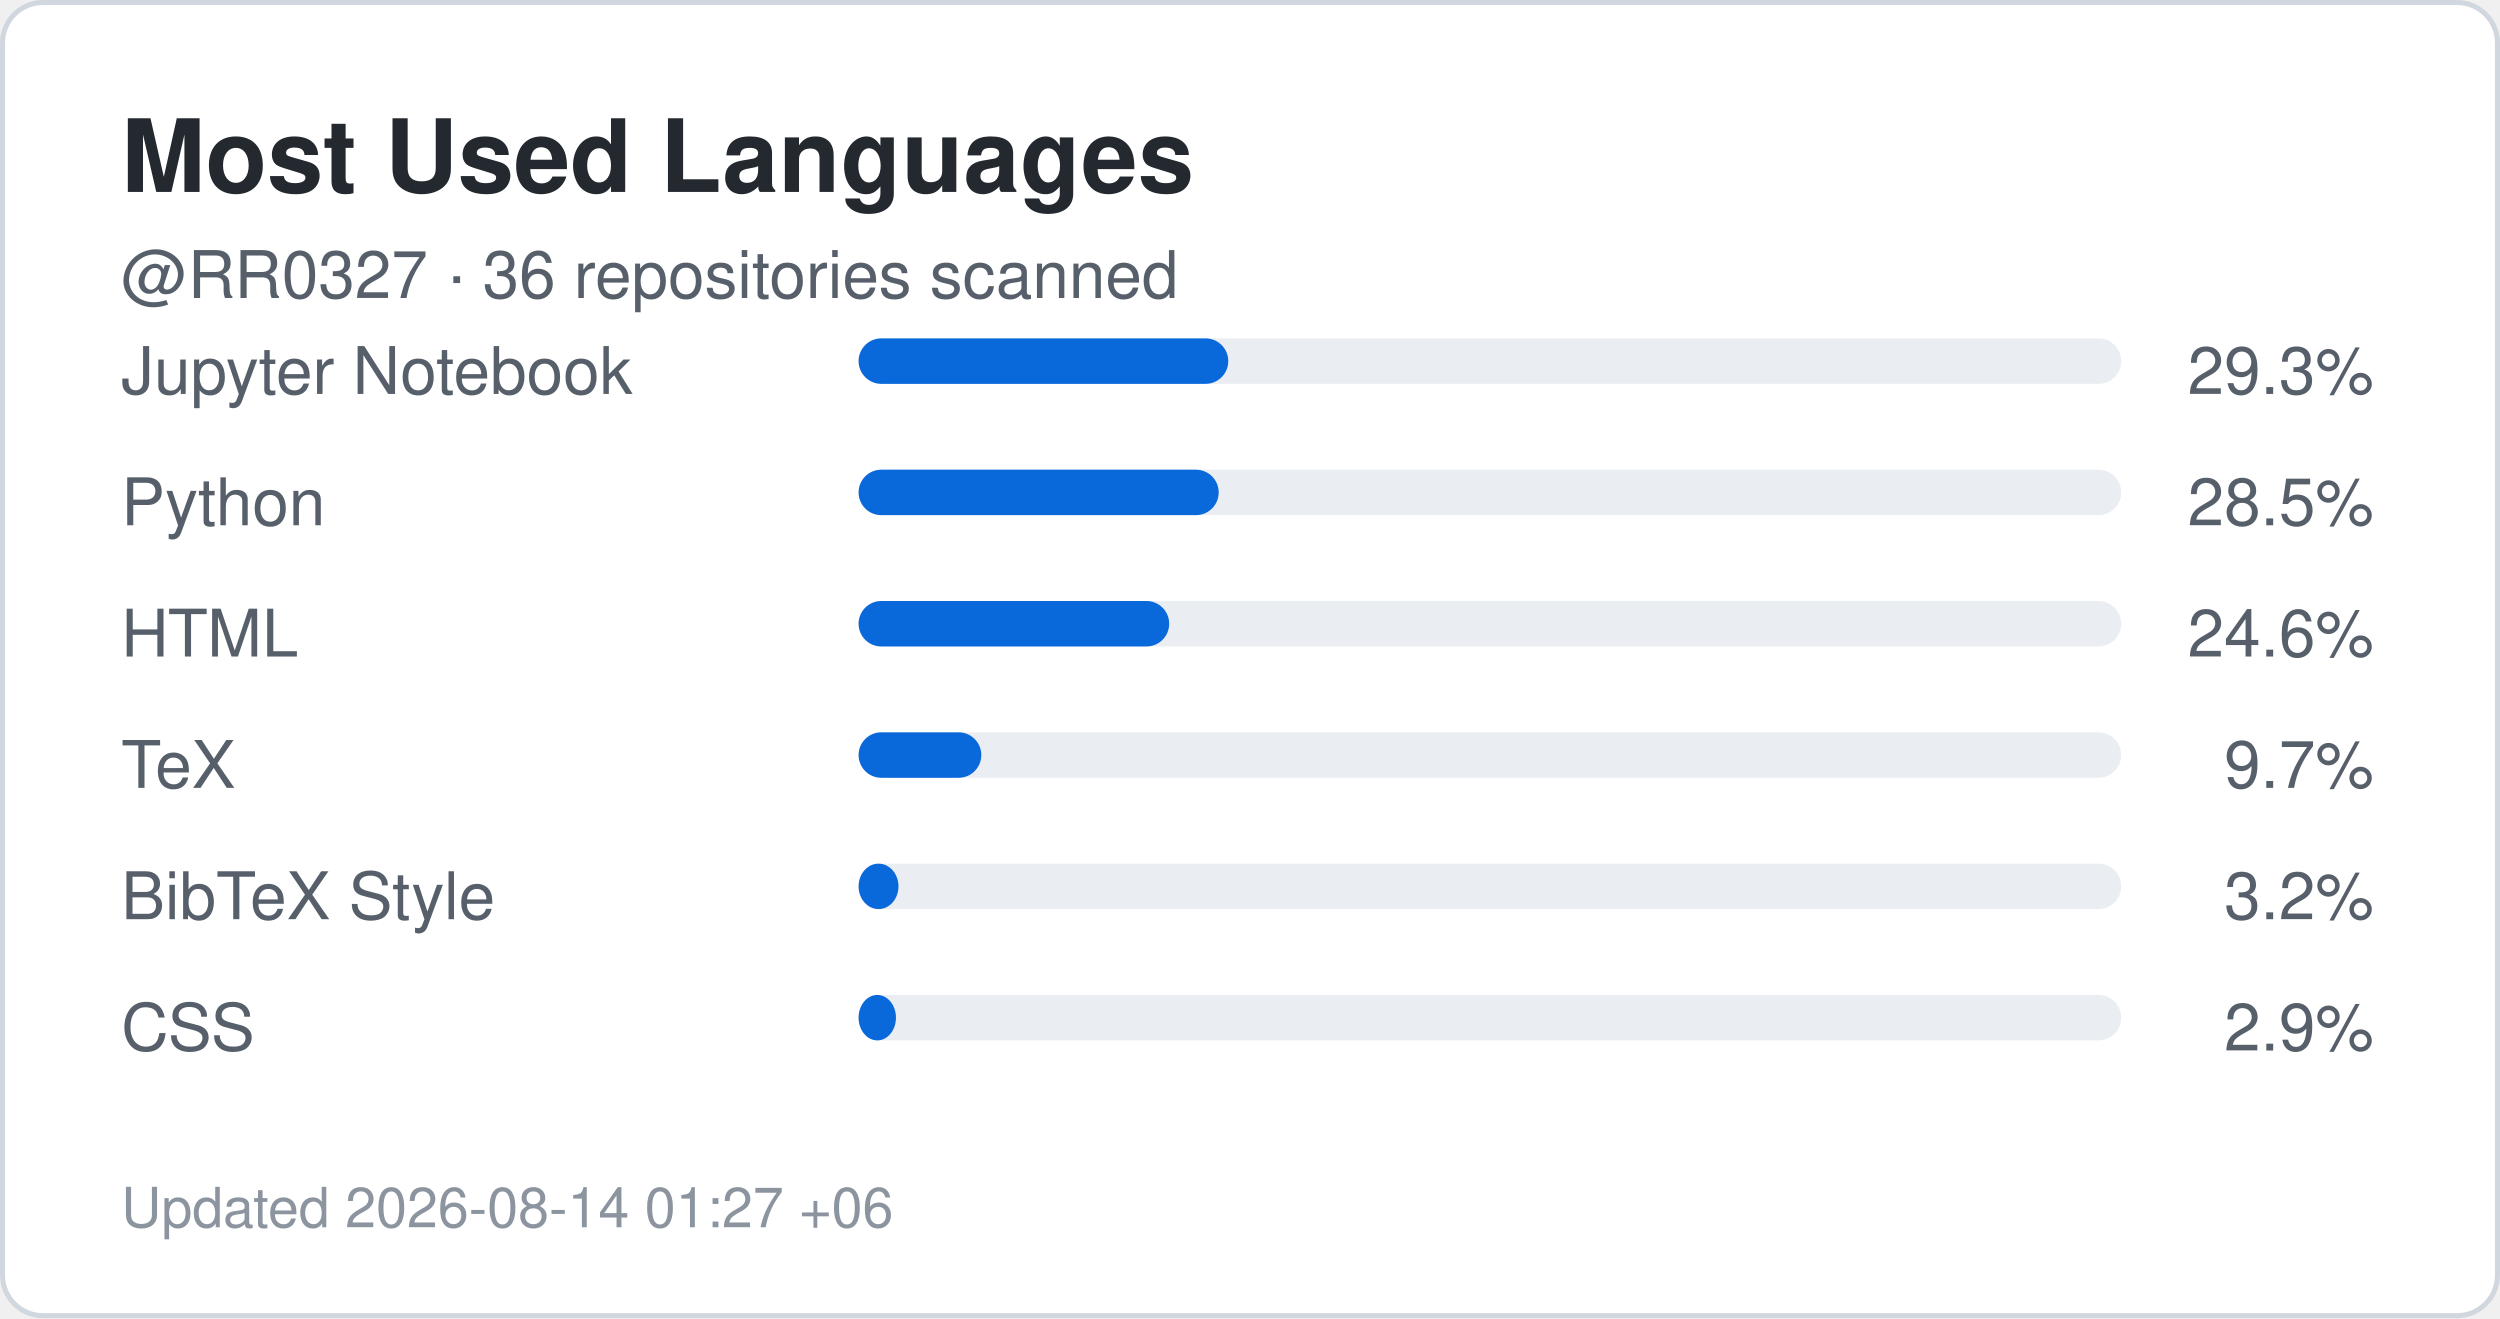
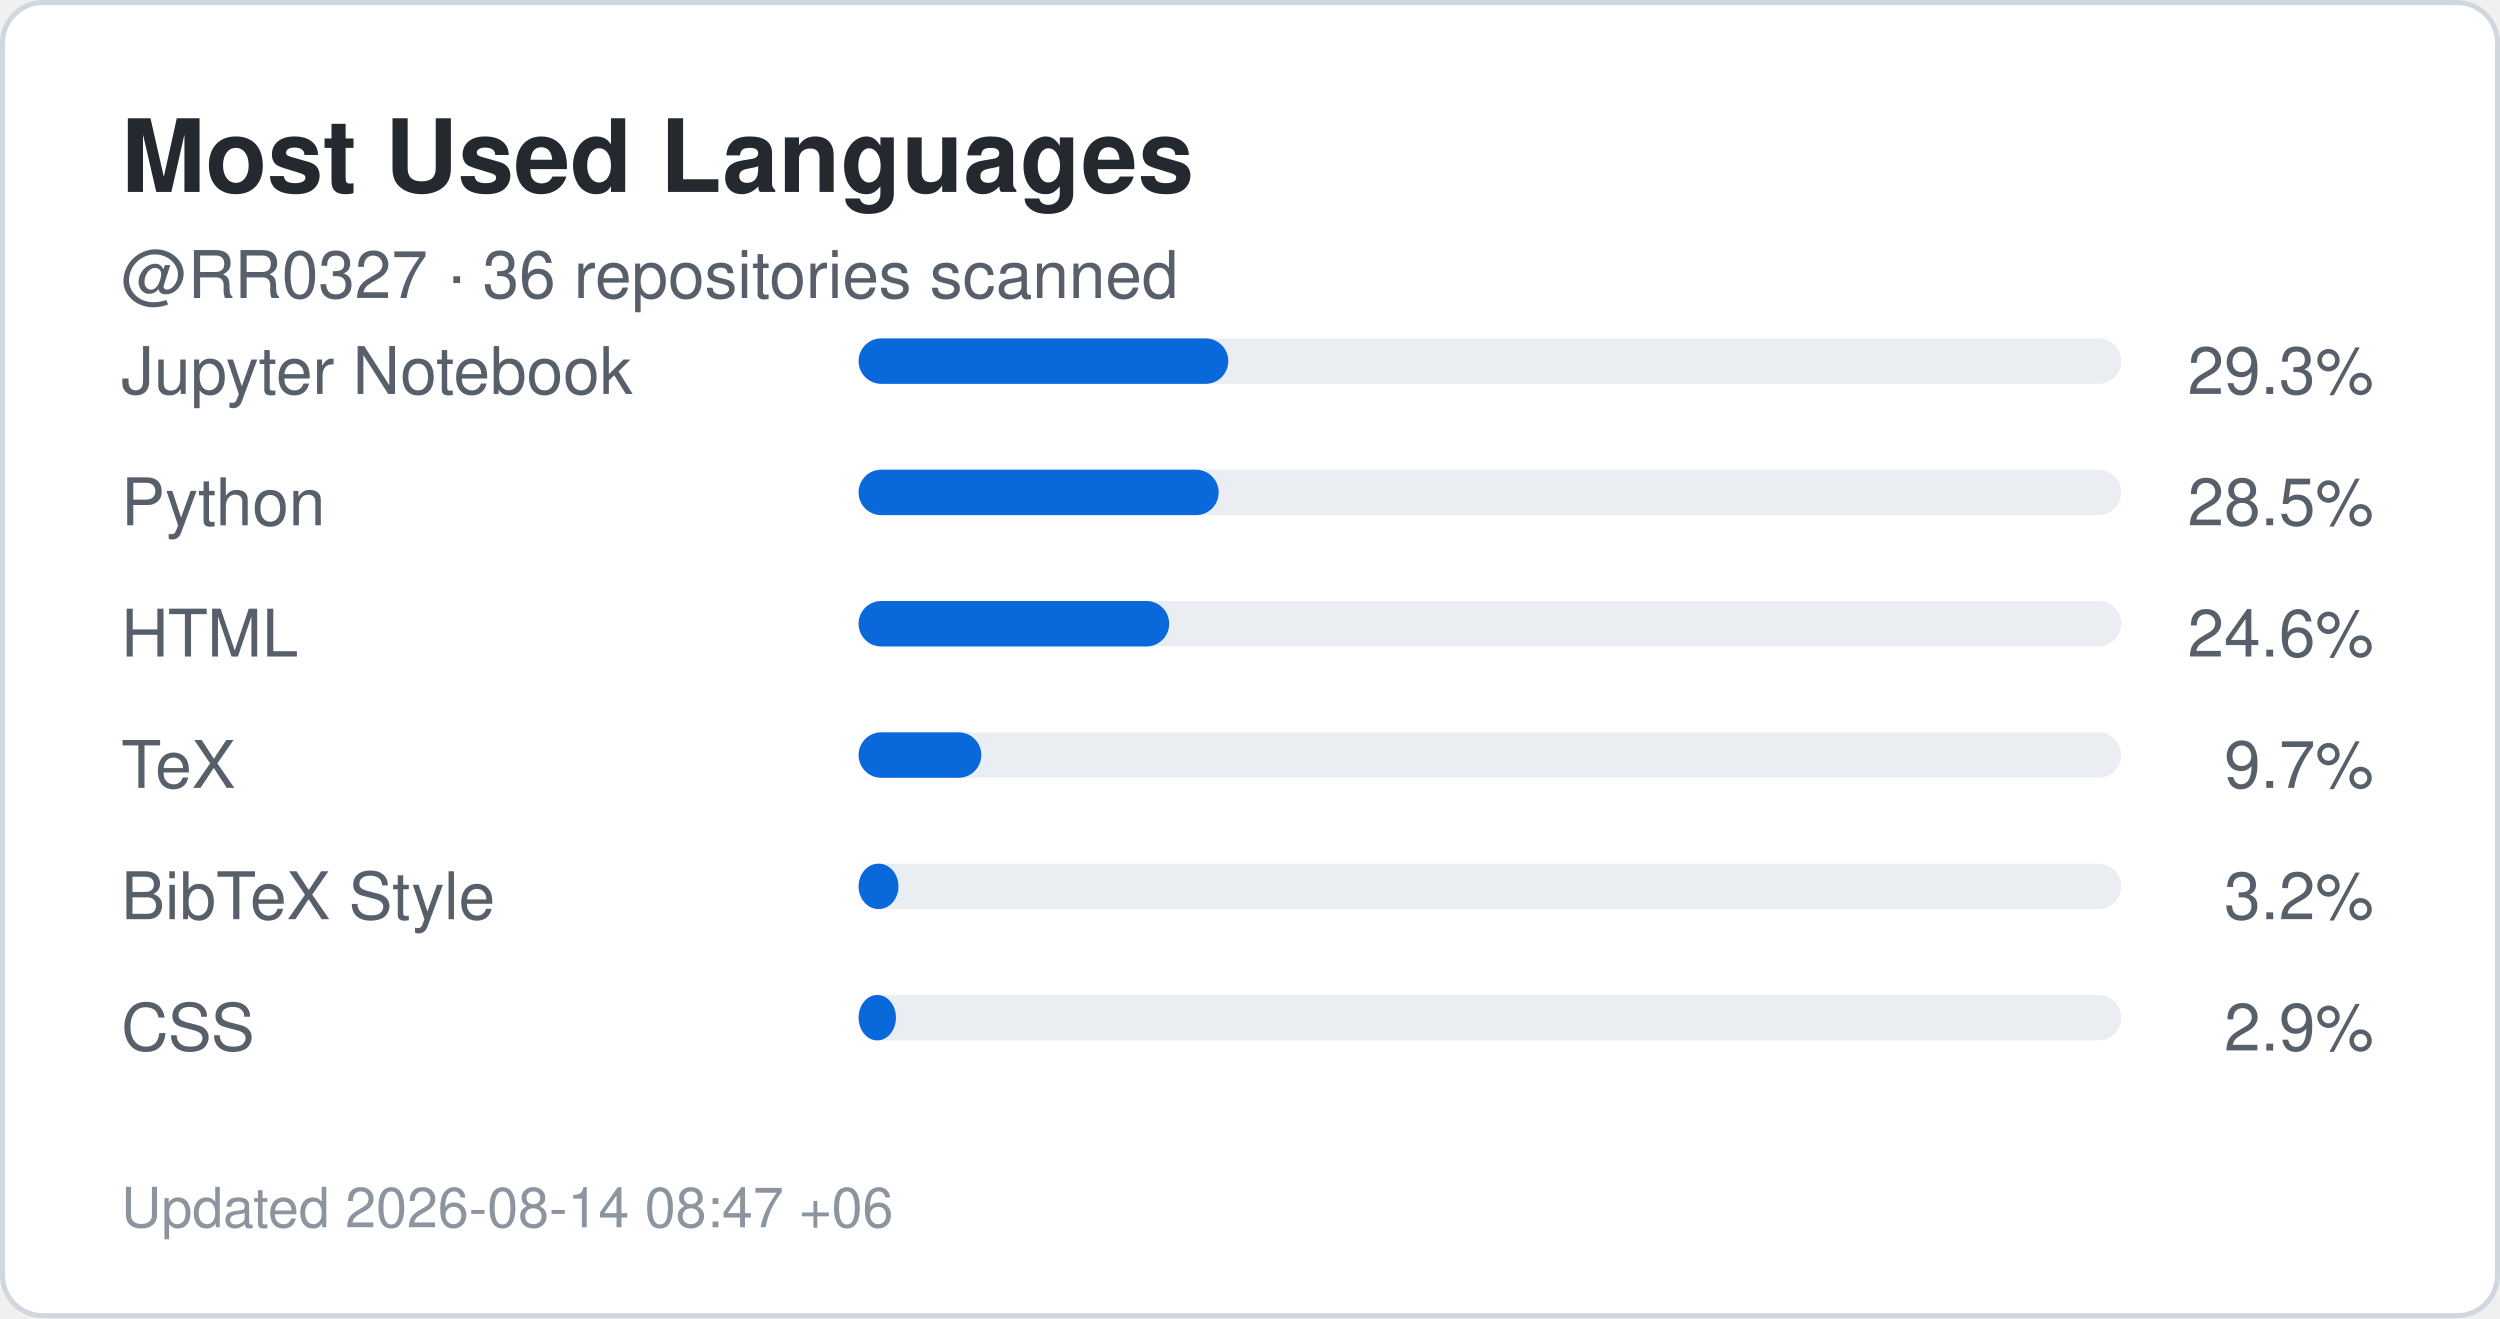
<svg xmlns="http://www.w3.org/2000/svg" width="495" height="261" viewBox="0 0 495 261" role="img" aria-label="Top languages for RR0327">
  <rect x="0.5" y="0.5" width="494" height="260" rx="8" fill="#ffffff" stroke="#d0d7de" />
  <style>
    .title {
      font: 700 20px -apple-system,BlinkMacSystemFont,"Segoe UI",Helvetica,Arial,sans-serif;
      fill: #24292f;
    }
    .label {
      font: 500 13px -apple-system,BlinkMacSystemFont,"Segoe UI",Helvetica,Arial,sans-serif;
      fill: #57606a;
    }
    .value {
      font: 700 22px -apple-system,BlinkMacSystemFont,"Segoe UI",Helvetica,Arial,sans-serif;
      fill: #0969da;
    }
    .small {
      font: 400 11px -apple-system,BlinkMacSystemFont,"Segoe UI",Helvetica,Arial,sans-serif;
      fill: #8c959f;
    }
  </style>
  <text x="24" y="38" class="title">Most Used Languages</text>
  <text x="24" y="59" class="label">
    @RR0327 · 36 repositories scanned
  </text>
  <text x="24" y="78" class="label">Jupyter Notebook</text>
  <rect x="170" y="67" width="250" height="9" rx="4.5" fill="#eaeef2" />
  <rect x="170" y="67" width="73.2" height="9" rx="4.5" fill="#0969da" />
  <text x="470" y="78" text-anchor="end" class="label">
    29.3%
  </text>
  <text x="24" y="104" class="label">Python</text>
  <rect x="170" y="93" width="250" height="9" rx="4.5" fill="#eaeef2" />
  <rect x="170" y="93" width="71.3" height="9" rx="4.5" fill="#0969da" />
  <text x="470" y="104" text-anchor="end" class="label">
    28.5%
  </text>
  <text x="24" y="130" class="label">HTML</text>
  <rect x="170" y="119" width="250" height="9" rx="4.5" fill="#eaeef2" />
  <rect x="170" y="119" width="61.5" height="9" rx="4.5" fill="#0969da" />
  <text x="470" y="130" text-anchor="end" class="label">
    24.6%
  </text>
  <text x="24" y="156" class="label">TeX</text>
  <rect x="170" y="145" width="250" height="9" rx="4.5" fill="#eaeef2" />
  <rect x="170" y="145" width="24.3" height="9" rx="4.5" fill="#0969da" />
  <text x="470" y="156" text-anchor="end" class="label">
    9.7%
  </text>
  <text x="24" y="182" class="label">BibTeX Style</text>
  <rect x="170" y="171" width="250" height="9" rx="4.5" fill="#eaeef2" />
  <rect x="170" y="171" width="7.9" height="9" rx="4.5" fill="#0969da" />
  <text x="470" y="182" text-anchor="end" class="label">
    3.2%
  </text>
  <text x="24" y="208" class="label">CSS</text>
  <rect x="170" y="197" width="250" height="9" rx="4.5" fill="#eaeef2" />
  <rect x="170" y="197" width="7.4" height="9" rx="4.5" fill="#0969da" />
  <text x="470" y="208" text-anchor="end" class="label">
    2.9%
  </text>
  <text x="24" y="243" class="small">
-     Updated 2026-08-14 01:27 +06
+     Updated 2026-08-14 08:47 +06
  </text>
</svg>
